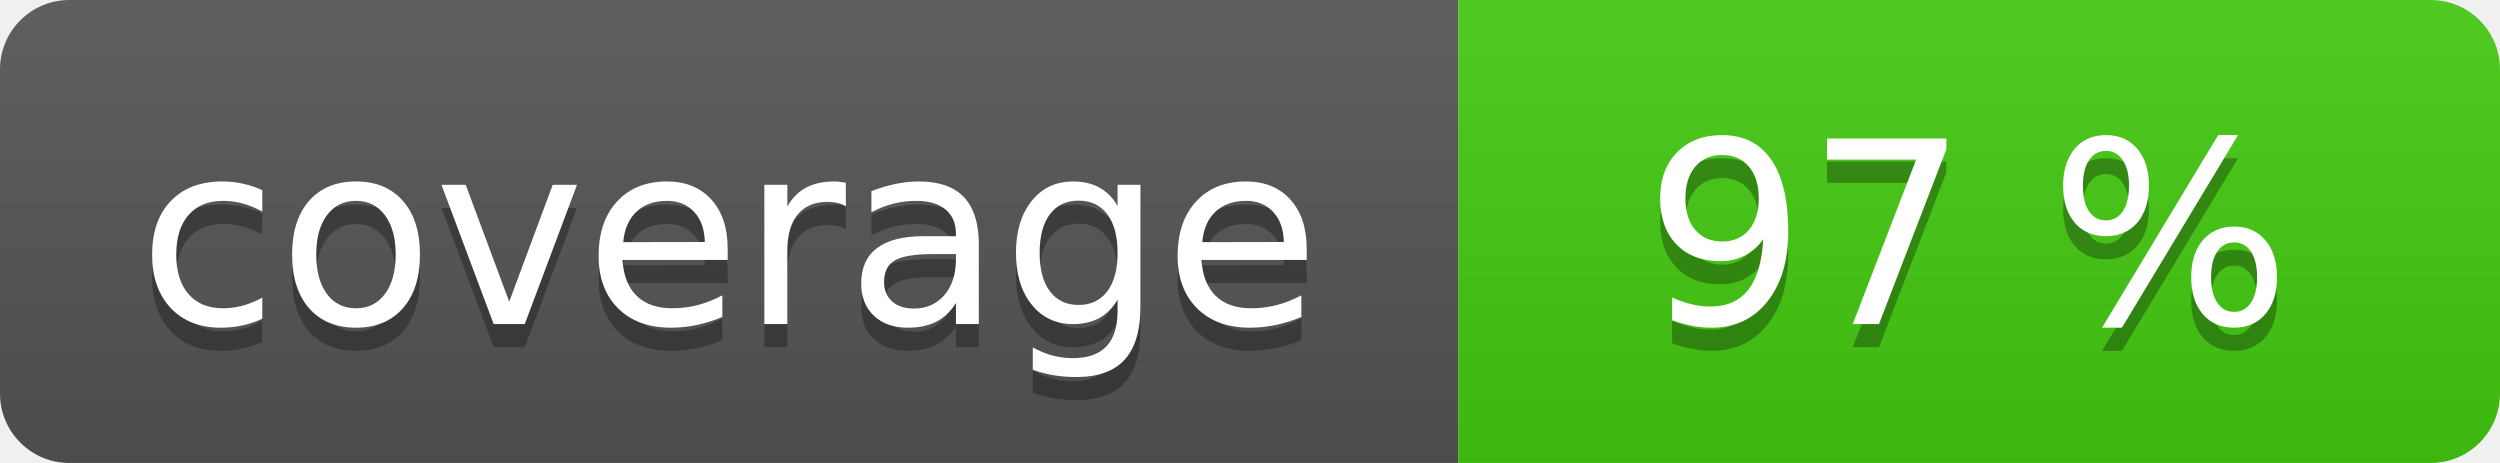
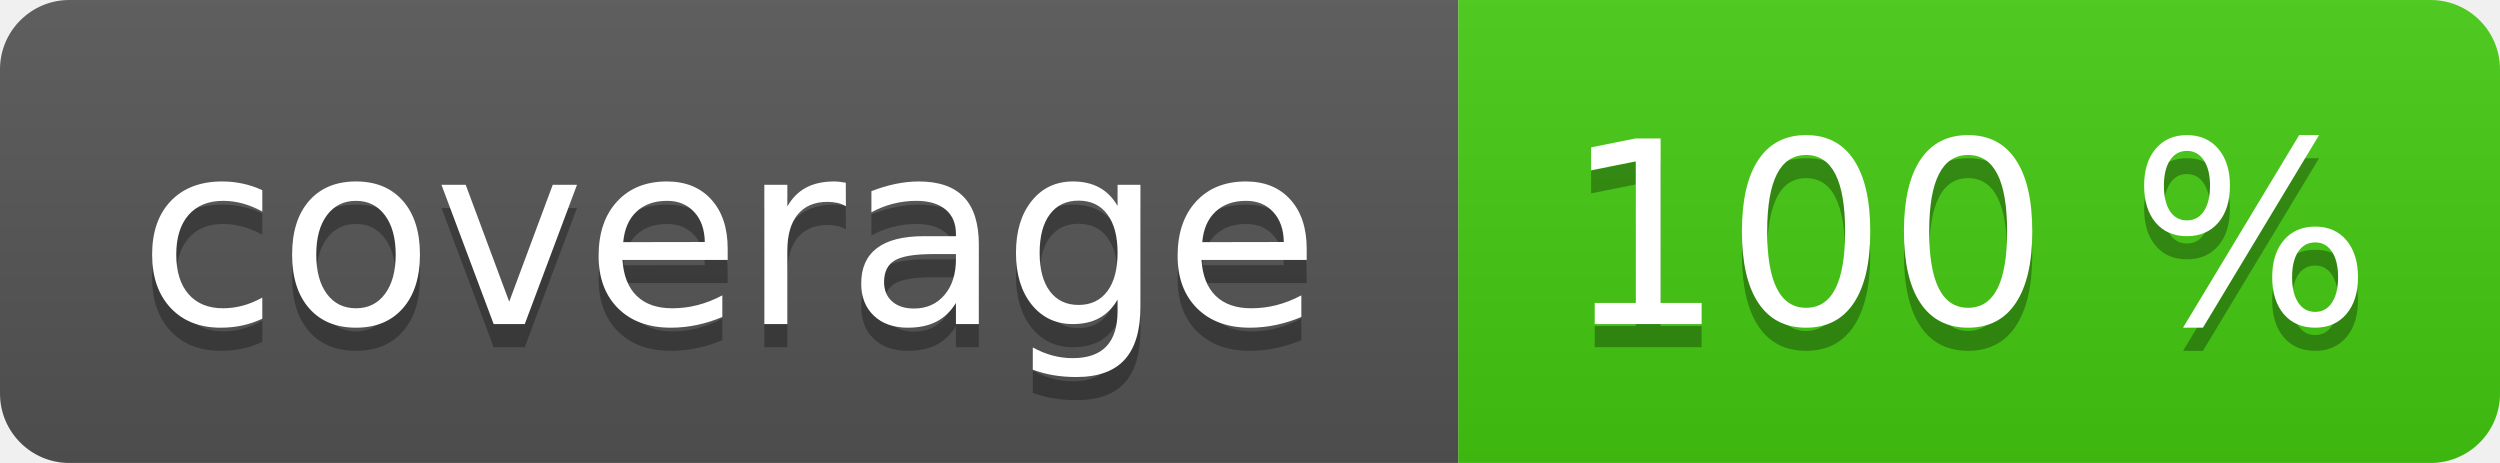
<svg xmlns="http://www.w3.org/2000/svg" width="108" height="20" role="img">
  <linearGradient id="s" x2="0" y2="100%">
    <stop offset="0" stop-color="#bbb" stop-opacity=".1" />
    <stop offset="1" stop-opacity=".1" />
  </linearGradient>
  <clipPath id="r">
    <rect width="108" height="20" rx="3" fill="#fff" />
  </clipPath>
  <g clip-path="url(#r)">
    <rect width="63" height="20" fill="#555" />
    <rect x="63" width="45" height="20" fill="#4c1" />
    <rect width="108" height="20" fill="url(#s)" />
  </g>
  <g fill="#fff" text-anchor="middle" font-family="Verdana,Geneva,DejaVu Sans,sans-serif" text-rendering="geometricPrecision" font-size="110">
    <text aria-hidden="true" x="315" y="150" fill="#010101" fill-opacity=".3" transform="scale(.1)" textLength="530">coverage</text>
    <text x="315" y="140" transform="scale(.1)" fill="#fff" textLength="530">coverage</text>
-     <text aria-hidden="true" x="850" y="150" fill="#010101" fill-opacity=".3" transform="scale(.1)" textLength="350">97 %</text>
-     <text x="850" y="140" transform="scale(.1)" fill="#fff" textLength="350">97 %</text>
+     <text aria-hidden="true" x="850" y="150" fill="#010101" fill-opacity=".3" transform="scale(.1)" textLength="350">100 %</text>
+     <text x="850" y="140" transform="scale(.1)" fill="#fff" textLength="350">100 %</text>
  </g>
</svg>
